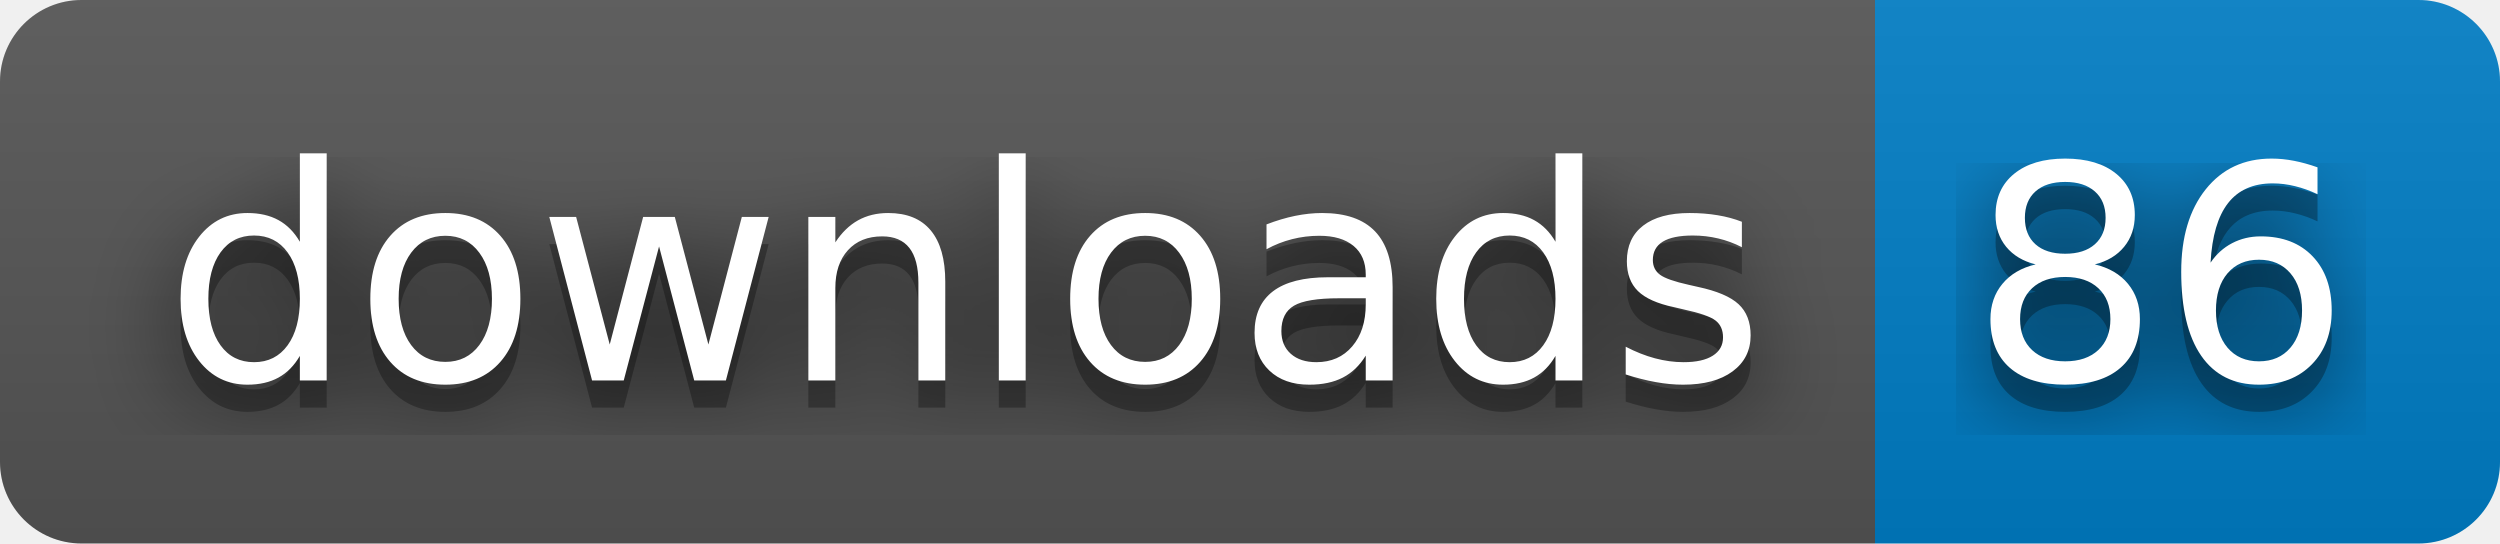
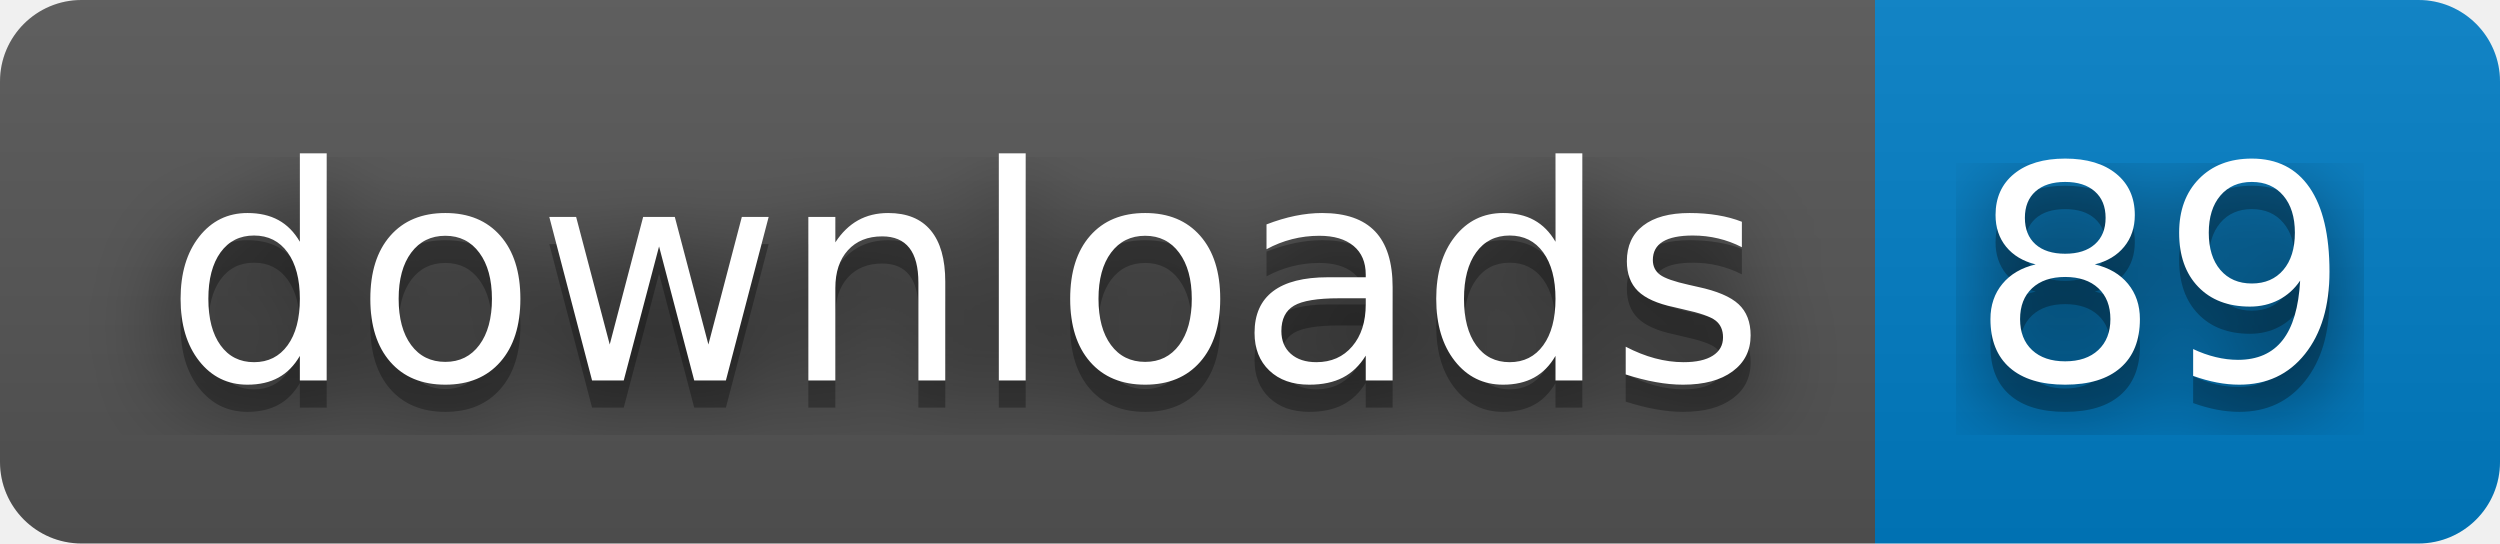
- <svg xmlns="http://www.w3.org/2000/svg" width="92" height="20" role="img" aria-label="downloads: 86">
+ <svg xmlns="http://www.w3.org/2000/svg" width="92" height="20" role="img" aria-label="downloads: 89">
  <filter id="blur">
    <feGaussianBlur stdDeviation="16" />
  </filter>
  <linearGradient id="s" x2="0" y2="100%">
    <stop offset="0" stop-color="#bbb" stop-opacity=".1" />
    <stop offset="1" stop-opacity=".1" />
  </linearGradient>
  <clipPath id="r">
    <rect width="92" height="20" rx="3" />
  </clipPath>
  <g clip-path="url(#r)">
    <rect width="69" height="20" fill="#555" />
    <rect x="69" width="23" height="20" fill="#007ec6" />
    <rect width="92" height="20" fill="url(#s)" />
  </g>
  <g fill="#fff" text-anchor="middle" font-family="Verdana,Geneva,DejaVu Sans,sans-serif" text-rendering="geometricPrecision" font-size="110">
    <g transform="scale(.1)">
      <g aria-hidden="true" fill="#010101">
        <text x="355" y="150" fill-opacity=".8" filter="url(#blur)" textLength="590">downloads</text>
        <text x="355" y="150" fill-opacity=".3" textLength="590">downloads</text>
      </g>
      <text x="355" y="140" textLength="590">downloads</text>
    </g>
    <g transform="scale(.1)">
      <g aria-hidden="true" fill="#010101">
-         <text x="795" y="150" fill-opacity=".8" filter="url(#blur)" textLength="130">86</text>
-         <text x="795" y="150" fill-opacity=".3" textLength="130">86</text>
+         <text x="795" y="150" fill-opacity=".8" filter="url(#blur)" textLength="130">89</text>
+         <text x="795" y="150" fill-opacity=".3" textLength="130">89</text>
      </g>
-       <text x="795" y="140" textLength="130">86</text>
+       <text x="795" y="140" textLength="130">89</text>
    </g>
  </g>
</svg>
